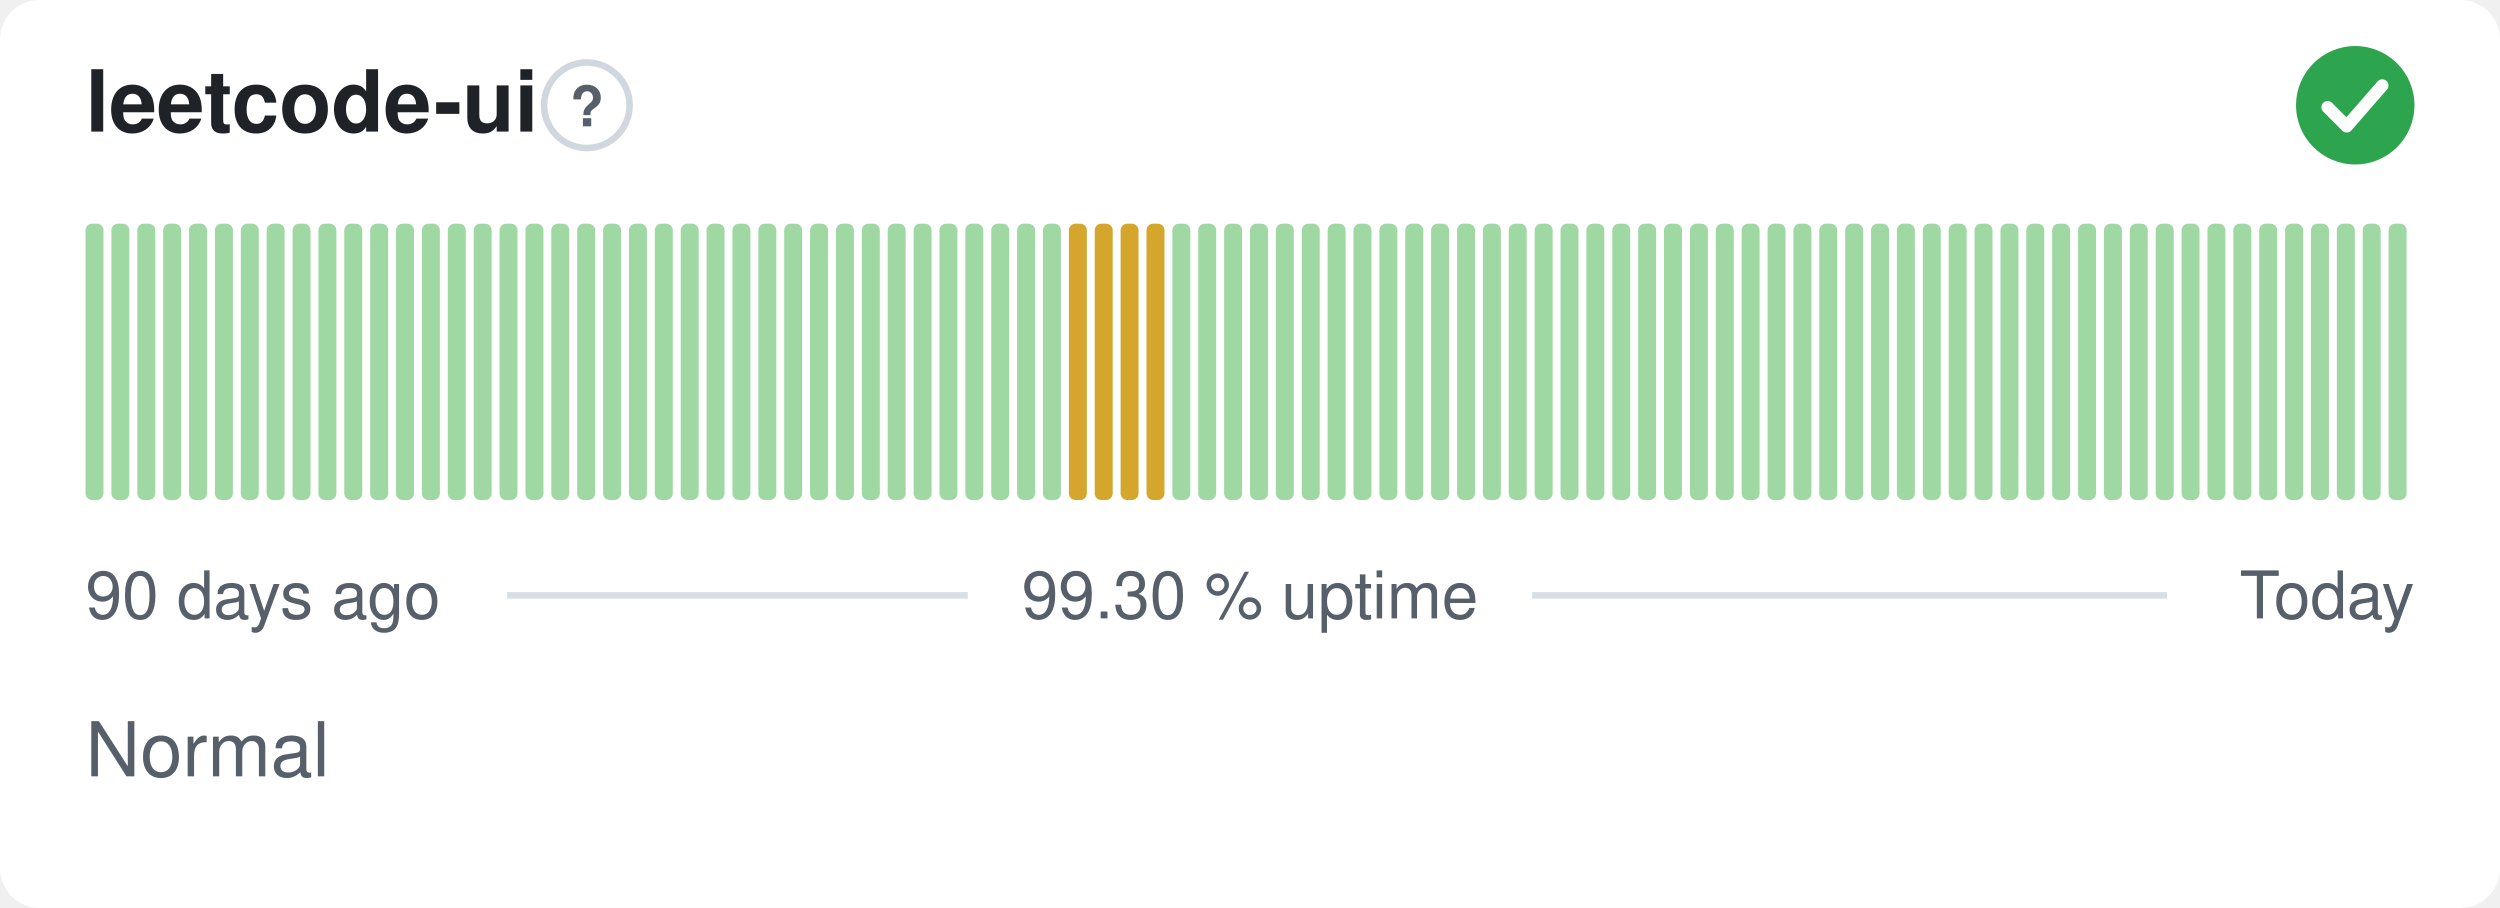
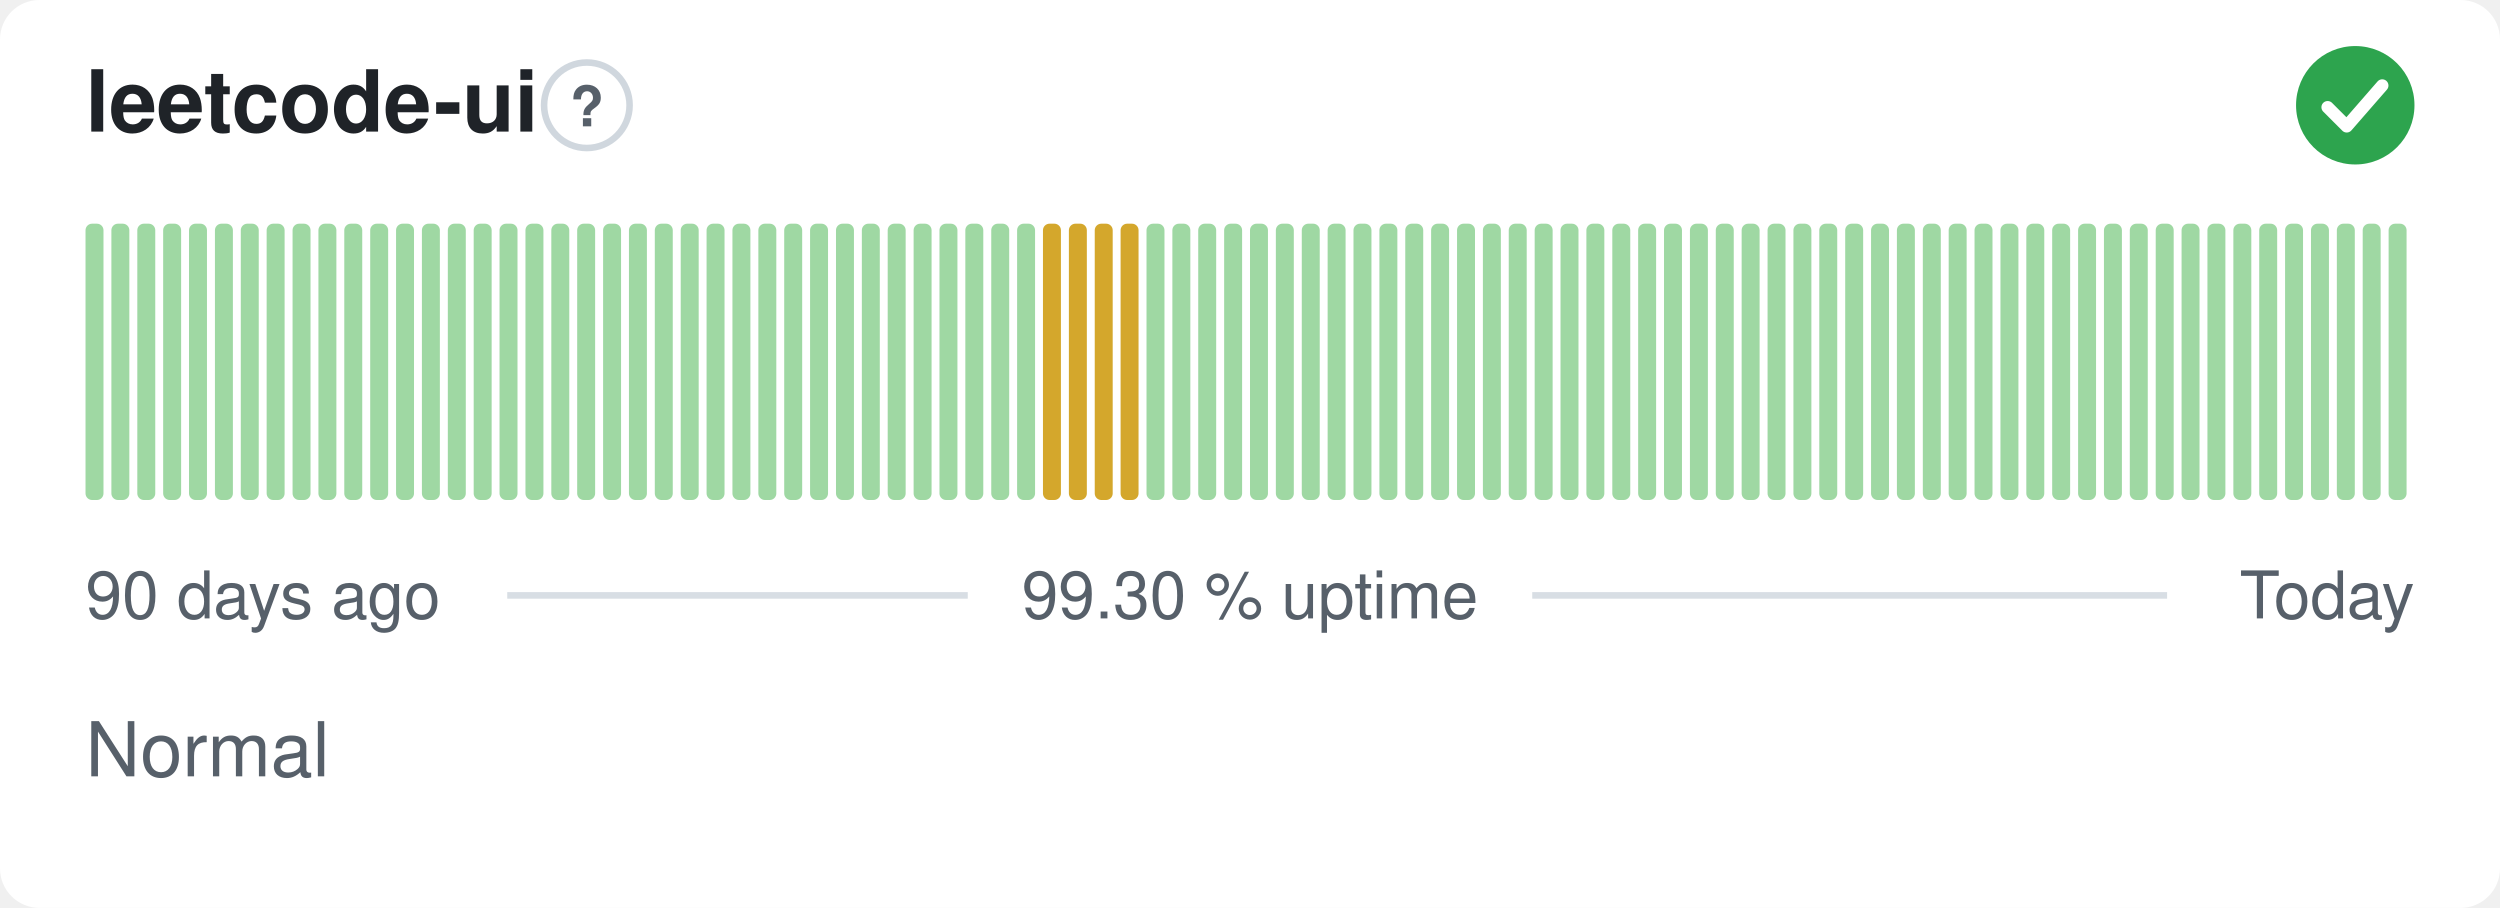
<svg xmlns="http://www.w3.org/2000/svg" width="380" height="138" viewBox="0 0 380 138" role="img" aria-label="leetcode-ui: Normal, 99.30 % uptime over the last 90 days" font-family="-apple-system,BlinkMacSystemFont,'Segoe UI',Helvetica,Arial,sans-serif">
  <style>
    @media (prefers-color-scheme: dark) {
      .bg { fill: #0d1117 }
      .title { fill: #e6edf3 }
      .muted { fill: #8b949e }
      .hint { stroke: #30363d }
      .rule { stroke: #30363d }
      .nodata { fill: #21262d }
    }
  </style>
  <rect class="bg" width="380" height="138" rx="6" fill="#ffffff" />
  <text class="title" x="13" y="20" font-size="13" font-weight="600" fill="#1f2328">leetcode-ui</text>
  <circle class="hint" cx="89.2" cy="16" r="6.5" fill="none" stroke="#d0d7de" stroke-width="1" />
  <text class="muted" x="89.2" y="19.2" text-anchor="middle" font-size="8.5" font-weight="700" fill="#57606a">?</text>
  <circle cx="358" cy="16" r="9" fill="#2da44e" />
  <path d="M353.80 16.30l2.90 2.90 5.40 -6.20" fill="none" stroke="#fff" stroke-width="1.89" stroke-linecap="round" stroke-linejoin="round" />
  <rect x="13.00" y="34.00" width="2.73" height="42.00" rx="1" fill="#9fd8a3" />
  <rect x="16.93" y="34.00" width="2.73" height="42.00" rx="1" fill="#9fd8a3" />
  <rect x="20.87" y="34.00" width="2.73" height="42.00" rx="1" fill="#9fd8a3" />
  <rect x="24.80" y="34.00" width="2.73" height="42.00" rx="1" fill="#9fd8a3" />
  <rect x="28.73" y="34.00" width="2.73" height="42.00" rx="1" fill="#9fd8a3" />
  <rect x="32.67" y="34.00" width="2.73" height="42.00" rx="1" fill="#9fd8a3" />
  <rect x="36.60" y="34.00" width="2.73" height="42.00" rx="1" fill="#9fd8a3" />
  <rect x="40.53" y="34.00" width="2.73" height="42.00" rx="1" fill="#9fd8a3" />
  <rect x="44.47" y="34.00" width="2.73" height="42.00" rx="1" fill="#9fd8a3" />
  <rect x="48.40" y="34.00" width="2.73" height="42.00" rx="1" fill="#9fd8a3" />
  <rect x="52.33" y="34.00" width="2.73" height="42.00" rx="1" fill="#9fd8a3" />
  <rect x="56.27" y="34.00" width="2.73" height="42.00" rx="1" fill="#9fd8a3" />
  <rect x="60.20" y="34.00" width="2.73" height="42.00" rx="1" fill="#9fd8a3" />
  <rect x="64.13" y="34.00" width="2.73" height="42.00" rx="1" fill="#9fd8a3" />
  <rect x="68.07" y="34.00" width="2.73" height="42.00" rx="1" fill="#9fd8a3" />
  <rect x="72.00" y="34.00" width="2.73" height="42.00" rx="1" fill="#9fd8a3" />
  <rect x="75.93" y="34.00" width="2.73" height="42.00" rx="1" fill="#9fd8a3" />
  <rect x="79.87" y="34.00" width="2.73" height="42.00" rx="1" fill="#9fd8a3" />
  <rect x="83.80" y="34.00" width="2.73" height="42.00" rx="1" fill="#9fd8a3" />
  <rect x="87.73" y="34.00" width="2.73" height="42.00" rx="1" fill="#9fd8a3" />
  <rect x="91.67" y="34.00" width="2.73" height="42.00" rx="1" fill="#9fd8a3" />
  <rect x="95.60" y="34.00" width="2.73" height="42.00" rx="1" fill="#9fd8a3" />
  <rect x="99.53" y="34.00" width="2.73" height="42.00" rx="1" fill="#9fd8a3" />
  <rect x="103.47" y="34.00" width="2.73" height="42.00" rx="1" fill="#9fd8a3" />
  <rect x="107.40" y="34.00" width="2.73" height="42.00" rx="1" fill="#9fd8a3" />
  <rect x="111.33" y="34.00" width="2.73" height="42.00" rx="1" fill="#9fd8a3" />
  <rect x="115.27" y="34.00" width="2.73" height="42.00" rx="1" fill="#9fd8a3" />
  <rect x="119.20" y="34.00" width="2.73" height="42.00" rx="1" fill="#9fd8a3" />
  <rect x="123.13" y="34.00" width="2.73" height="42.00" rx="1" fill="#9fd8a3" />
  <rect x="127.07" y="34.00" width="2.73" height="42.00" rx="1" fill="#9fd8a3" />
  <rect x="131.00" y="34.00" width="2.73" height="42.00" rx="1" fill="#9fd8a3" />
  <rect x="134.93" y="34.00" width="2.73" height="42.00" rx="1" fill="#9fd8a3" />
  <rect x="138.87" y="34.00" width="2.73" height="42.00" rx="1" fill="#9fd8a3" />
  <rect x="142.80" y="34.00" width="2.73" height="42.00" rx="1" fill="#9fd8a3" />
  <rect x="146.73" y="34.00" width="2.73" height="42.00" rx="1" fill="#9fd8a3" />
  <rect x="150.67" y="34.00" width="2.73" height="42.00" rx="1" fill="#9fd8a3" />
  <rect x="154.60" y="34.00" width="2.73" height="42.00" rx="1" fill="#9fd8a3" />
-   <rect x="158.53" y="34.00" width="2.73" height="42.00" rx="1" fill="#9fd8a3" />
+   <rect x="158.53" y="34.00" width="2.73" height="42.00" rx="1" fill="#d4a72c" />
  <rect x="162.47" y="34.00" width="2.73" height="42.00" rx="1" fill="#d4a72c" />
  <rect x="166.40" y="34.00" width="2.73" height="42.00" rx="1" fill="#d4a72c" />
  <rect x="170.33" y="34.00" width="2.73" height="42.00" rx="1" fill="#d4a72c" />
-   <rect x="174.27" y="34.00" width="2.73" height="42.00" rx="1" fill="#d4a72c" />
+   <rect x="174.27" y="34.00" width="2.73" height="42.00" rx="1" fill="#9fd8a3" />
  <rect x="178.20" y="34.00" width="2.73" height="42.00" rx="1" fill="#9fd8a3" />
  <rect x="182.13" y="34.00" width="2.73" height="42.00" rx="1" fill="#9fd8a3" />
  <rect x="186.07" y="34.00" width="2.73" height="42.00" rx="1" fill="#9fd8a3" />
  <rect x="190.00" y="34.00" width="2.73" height="42.00" rx="1" fill="#9fd8a3" />
  <rect x="193.93" y="34.00" width="2.73" height="42.00" rx="1" fill="#9fd8a3" />
  <rect x="197.87" y="34.00" width="2.73" height="42.00" rx="1" fill="#9fd8a3" />
  <rect x="201.80" y="34.00" width="2.73" height="42.00" rx="1" fill="#9fd8a3" />
  <rect x="205.73" y="34.00" width="2.73" height="42.00" rx="1" fill="#9fd8a3" />
  <rect x="209.67" y="34.00" width="2.73" height="42.00" rx="1" fill="#9fd8a3" />
  <rect x="213.60" y="34.00" width="2.73" height="42.00" rx="1" fill="#9fd8a3" />
  <rect x="217.53" y="34.00" width="2.73" height="42.00" rx="1" fill="#9fd8a3" />
  <rect x="221.47" y="34.00" width="2.73" height="42.00" rx="1" fill="#9fd8a3" />
  <rect x="225.40" y="34.00" width="2.73" height="42.00" rx="1" fill="#9fd8a3" />
  <rect x="229.33" y="34.00" width="2.73" height="42.00" rx="1" fill="#9fd8a3" />
  <rect x="233.27" y="34.00" width="2.73" height="42.00" rx="1" fill="#9fd8a3" />
  <rect x="237.20" y="34.00" width="2.73" height="42.00" rx="1" fill="#9fd8a3" />
  <rect x="241.13" y="34.00" width="2.73" height="42.00" rx="1" fill="#9fd8a3" />
  <rect x="245.07" y="34.00" width="2.73" height="42.00" rx="1" fill="#9fd8a3" />
  <rect x="249.00" y="34.00" width="2.73" height="42.00" rx="1" fill="#9fd8a3" />
  <rect x="252.93" y="34.00" width="2.73" height="42.00" rx="1" fill="#9fd8a3" />
  <rect x="256.87" y="34.00" width="2.73" height="42.00" rx="1" fill="#9fd8a3" />
  <rect x="260.80" y="34.00" width="2.73" height="42.00" rx="1" fill="#9fd8a3" />
  <rect x="264.73" y="34.00" width="2.73" height="42.00" rx="1" fill="#9fd8a3" />
  <rect x="268.67" y="34.00" width="2.73" height="42.00" rx="1" fill="#9fd8a3" />
  <rect x="272.60" y="34.00" width="2.73" height="42.00" rx="1" fill="#9fd8a3" />
  <rect x="276.53" y="34.00" width="2.73" height="42.00" rx="1" fill="#9fd8a3" />
  <rect x="280.47" y="34.00" width="2.73" height="42.00" rx="1" fill="#9fd8a3" />
  <rect x="284.40" y="34.00" width="2.73" height="42.00" rx="1" fill="#9fd8a3" />
  <rect x="288.33" y="34.00" width="2.73" height="42.00" rx="1" fill="#9fd8a3" />
  <rect x="292.27" y="34.00" width="2.73" height="42.00" rx="1" fill="#9fd8a3" />
  <rect x="296.20" y="34.00" width="2.73" height="42.00" rx="1" fill="#9fd8a3" />
  <rect x="300.13" y="34.00" width="2.73" height="42.00" rx="1" fill="#9fd8a3" />
  <rect x="304.07" y="34.00" width="2.73" height="42.00" rx="1" fill="#9fd8a3" />
  <rect x="308.00" y="34.00" width="2.73" height="42.00" rx="1" fill="#9fd8a3" />
  <rect x="311.93" y="34.00" width="2.73" height="42.00" rx="1" fill="#9fd8a3" />
  <rect x="315.87" y="34.00" width="2.73" height="42.00" rx="1" fill="#9fd8a3" />
  <rect x="319.80" y="34.00" width="2.73" height="42.00" rx="1" fill="#9fd8a3" />
  <rect x="323.73" y="34.00" width="2.73" height="42.00" rx="1" fill="#9fd8a3" />
  <rect x="327.67" y="34.00" width="2.73" height="42.00" rx="1" fill="#9fd8a3" />
  <rect x="331.60" y="34.00" width="2.73" height="42.00" rx="1" fill="#9fd8a3" />
  <rect x="335.53" y="34.00" width="2.73" height="42.00" rx="1" fill="#9fd8a3" />
  <rect x="339.47" y="34.00" width="2.73" height="42.00" rx="1" fill="#9fd8a3" />
  <rect x="343.40" y="34.00" width="2.73" height="42.00" rx="1" fill="#9fd8a3" />
  <rect x="347.33" y="34.00" width="2.73" height="42.00" rx="1" fill="#9fd8a3" />
  <rect x="351.27" y="34.00" width="2.73" height="42.00" rx="1" fill="#9fd8a3" />
  <rect x="355.20" y="34.00" width="2.73" height="42.00" rx="1" fill="#9fd8a3" />
  <rect x="359.13" y="34.00" width="2.73" height="42.00" rx="1" fill="#9fd8a3" />
  <rect x="363.07" y="34.00" width="2.73" height="42.00" rx="1" fill="#9fd8a3" />
  <text class="muted" x="13" y="94" font-size="10" fill="#57606a">90 days ago</text>
  <text class="muted" x="190" y="94" text-anchor="middle" font-size="10" fill="#57606a">99.30 % uptime</text>
  <text class="muted" x="367" y="94" text-anchor="end" font-size="10" fill="#57606a">Today</text>
  <line class="rule" x1="77.1" y1="90.5" x2="147.1" y2="90.5" stroke="#d8dee4" stroke-width="1" />
  <line class="rule" x1="232.9" y1="90.5" x2="329.4" y2="90.5" stroke="#d8dee4" stroke-width="1" />
  <text class="muted" x="13" y="118" font-size="11.5" fill="#57606a">Normal</text>
</svg>
